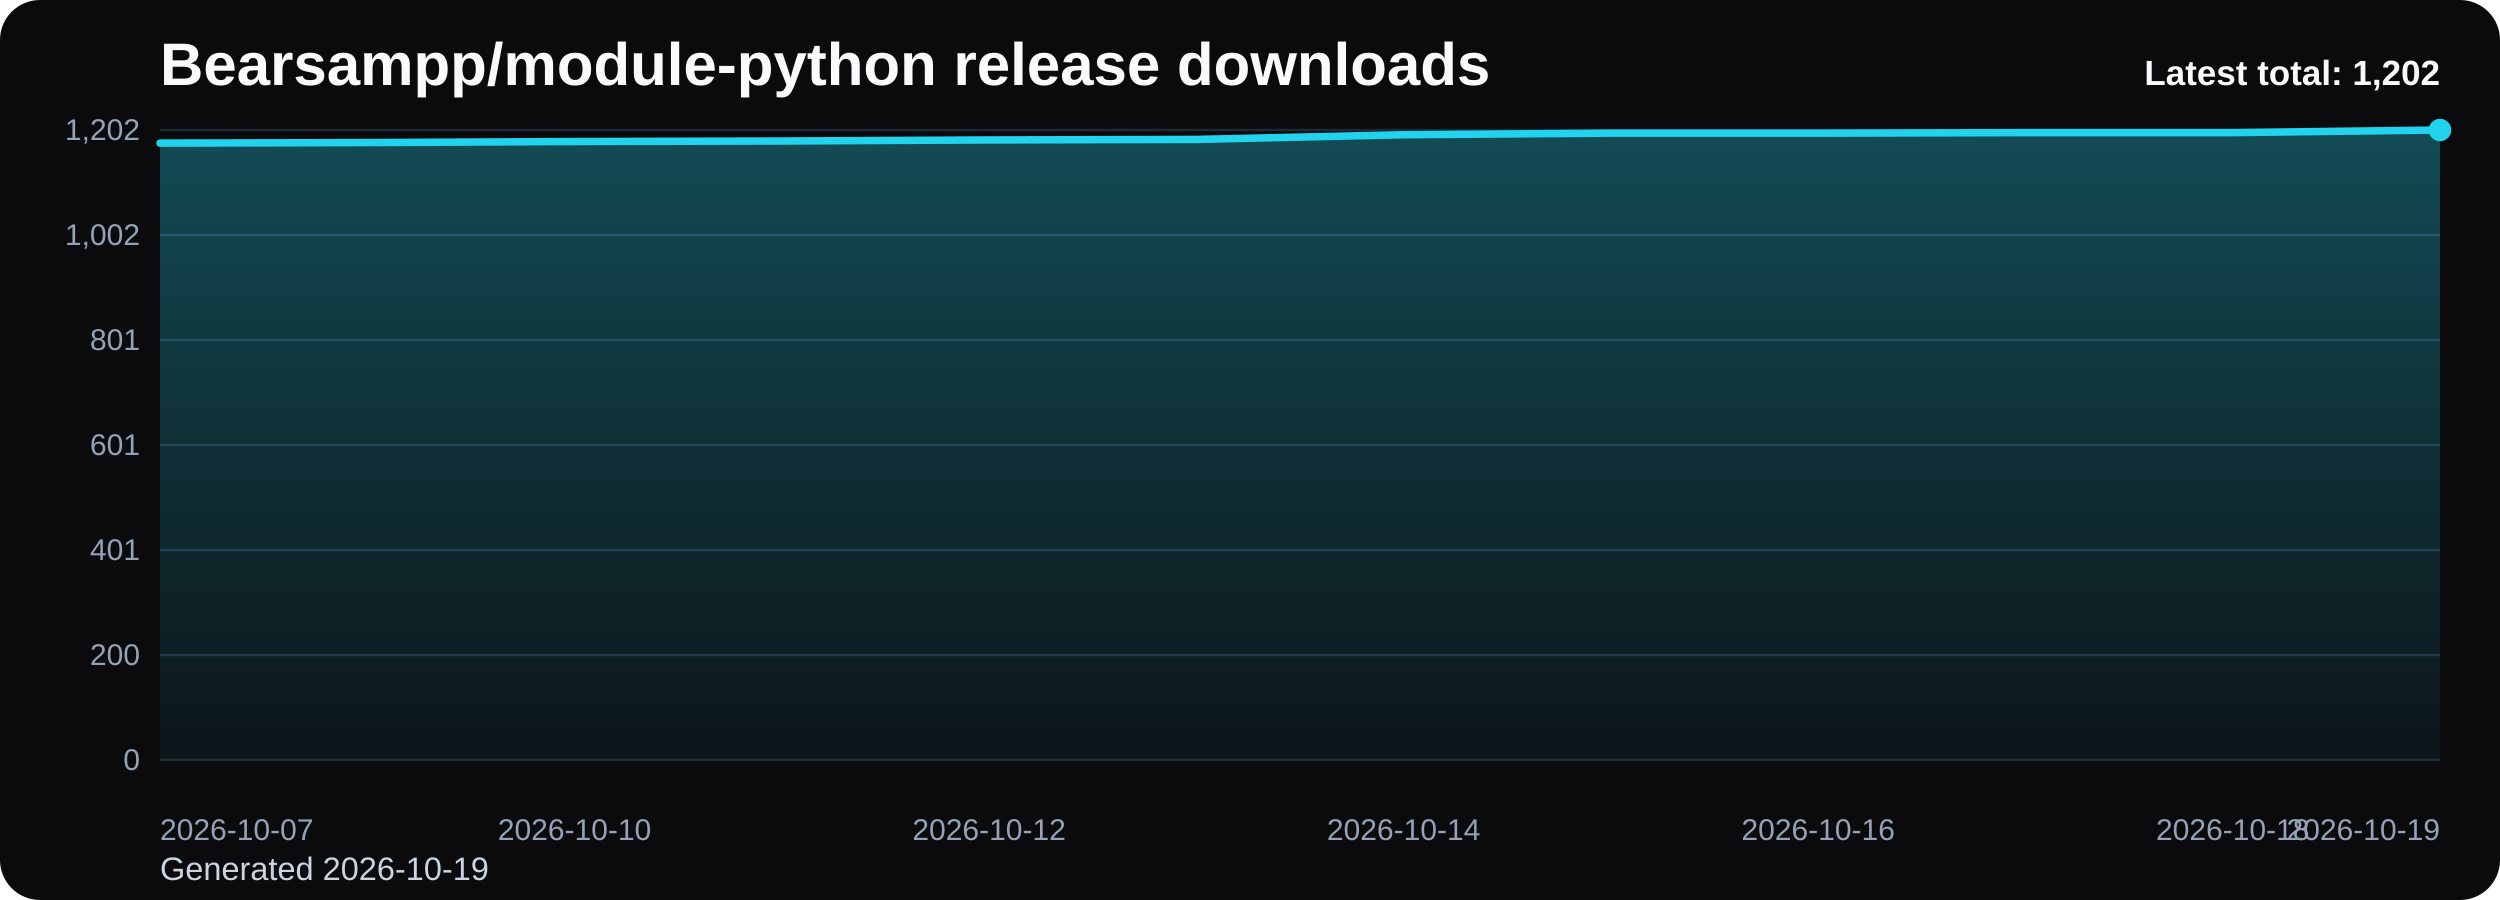
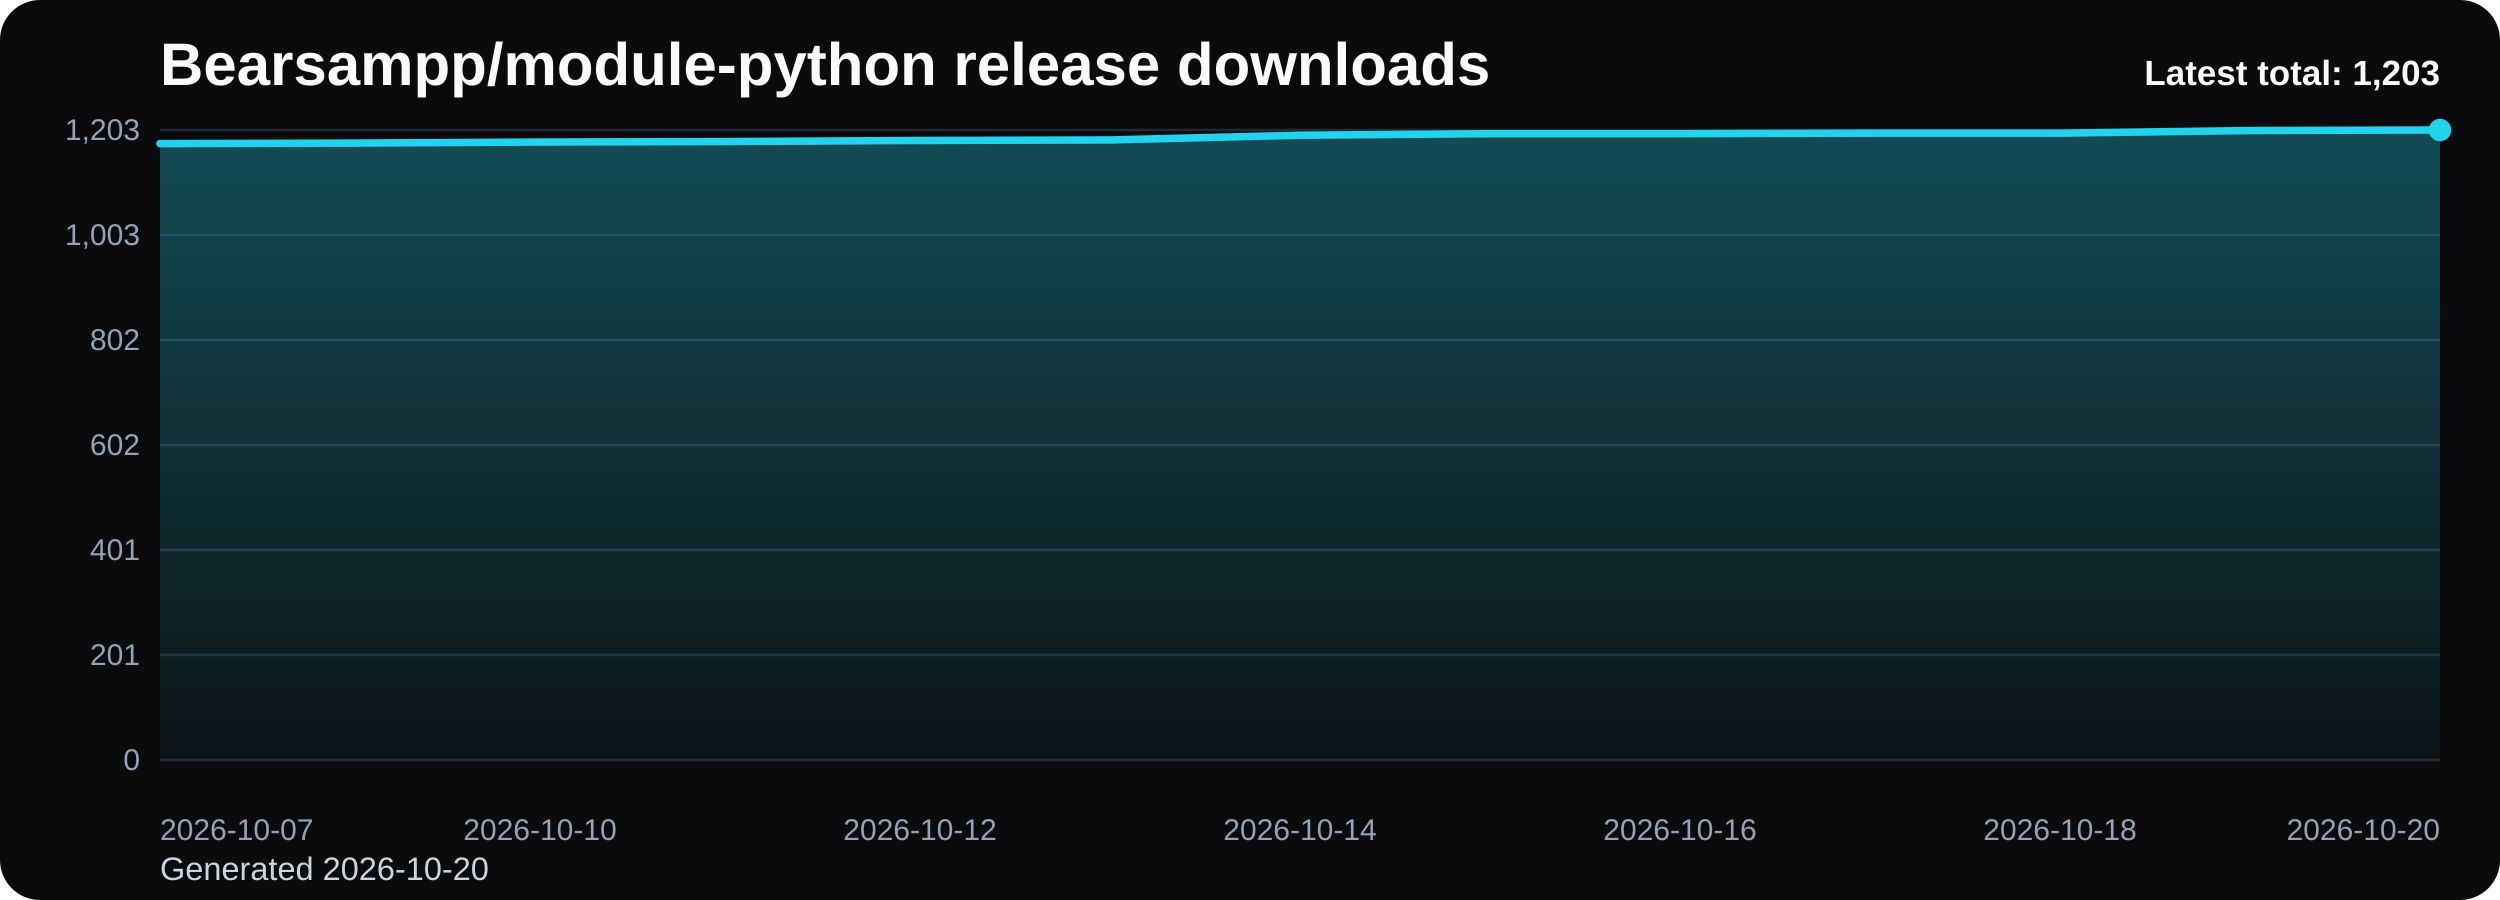
<svg xmlns="http://www.w3.org/2000/svg" viewBox="0 0 1000 360" role="img" aria-label="Bearsampp/module-python release downloads chart">
  <defs>
    <linearGradient id="fill-total-trend-black" x1="0" y1="0" x2="0" y2="1">
      <stop offset="0%" stop-color="#22d3ee" stop-opacity="0.32" />
      <stop offset="100%" stop-color="#22d3ee" stop-opacity="0.05" />
    </linearGradient>
    <style>
      .bg { fill: #0b0b0d; }
      .title { font: 700 24px Arial, sans-serif; fill: #f8fafc; }
      .sub { font: 400 13px Arial, sans-serif; fill: #cbd5e1; }
      .grid { stroke: #1f2937; stroke-width: 1; }
      .axis { font: 400 12px Arial, sans-serif; fill: #94a3b8; }
      .line { fill: none; stroke: #22d3ee; stroke-width: 3; stroke-linecap: round; stroke-linejoin: round; }
      .dot { fill: #22d3ee; }
      .value { font: 600 11px Arial, sans-serif; fill: #cbd5e1; }
      .latest { font: 700 14px Arial, sans-serif; fill: #f8fafc; }
    </style>
  </defs>
  <rect class="bg" x="0" y="0" width="1000" height="360" rx="16" />
  <text class="title" x="64" y="34">Bearsampp/module-python release downloads</text>
-   <text class="sub" x="64" y="352">Generated 2026-10-19</text>
+   <text class="sub" x="64" y="352">Generated 2026-10-20</text>
  <line x1="64" y1="52.00" x2="976" y2="52.00" class="grid" />
-   <text x="56" y="56.00" text-anchor="end" class="axis">1,202</text>
+   <text x="56" y="56.00" text-anchor="end" class="axis">1,203</text>
  <line x1="64" y1="94.00" x2="976" y2="94.00" class="grid" />
-   <text x="56" y="98.00" text-anchor="end" class="axis">1,002</text>
+   <text x="56" y="98.00" text-anchor="end" class="axis">1,003</text>
  <line x1="64" y1="136.00" x2="976" y2="136.00" class="grid" />
-   <text x="56" y="140.00" text-anchor="end" class="axis">801</text>
+   <text x="56" y="140.00" text-anchor="end" class="axis">802</text>
  <line x1="64" y1="178.00" x2="976" y2="178.00" class="grid" />
-   <text x="56" y="182.00" text-anchor="end" class="axis">601</text>
+   <text x="56" y="182.00" text-anchor="end" class="axis">602</text>
  <line x1="64" y1="220.00" x2="976" y2="220.00" class="grid" />
  <text x="56" y="224.00" text-anchor="end" class="axis">401</text>
  <line x1="64" y1="262.00" x2="976" y2="262.00" class="grid" />
-   <text x="56" y="266.00" text-anchor="end" class="axis">200</text>
+   <text x="56" y="266.00" text-anchor="end" class="axis">201</text>
  <line x1="64" y1="304.00" x2="976" y2="304.00" class="grid" />
  <text x="56" y="308.00" text-anchor="end" class="axis">0</text>
-   <path d="M 64.00 304 L 64.00 57.24 L 146.91 57.03 L 229.82 56.61 L 312.73 56.40 L 395.64 55.98 L 478.55 55.77 L 561.45 53.89 L 644.36 53.26 L 727.27 53.26 L 810.18 53.05 L 893.09 53.05 L 976.00 52.00 L 976.00 304 Z" fill="url(#fill-total-trend-black)" />
-   <polyline class="line" points="64.00,57.24 146.91,57.03 229.82,56.61 312.73,56.40 395.64,55.98 478.55,55.77 561.45,53.89 644.36,53.26 727.27,53.26 810.18,53.05 893.09,53.05 976.00,52.00" />
+   <path d="M 64.00 304 L 64.00 57.45 L 140.00 57.24 L 216.00 56.82 L 292.00 56.61 L 368.00 56.19 L 444.00 55.98 L 520.00 54.09 L 596.00 53.47 L 672.00 53.47 L 748.00 53.26 L 824.00 53.26 L 900.00 52.21 L 976.00 52.00 L 976.00 304 Z" fill="url(#fill-total-trend-black)" />
+   <polyline class="line" points="64.00,57.45 140.00,57.24 216.00,56.82 292.00,56.61 368.00,56.19 444.00,55.98 520.00,54.09 596.00,53.47 672.00,53.47 748.00,53.26 824.00,53.26 900.00,52.21 976.00,52.00" />
  <circle class="dot" cx="976.00" cy="52.00" r="4.5" />
  <text class="axis" x="64.00" y="336" text-anchor="start">2026-10-07</text>
-   <text class="axis" x="229.82" y="336" text-anchor="middle">2026-10-10</text>
-   <text class="axis" x="395.64" y="336" text-anchor="middle">2026-10-12</text>
-   <text class="axis" x="561.45" y="336" text-anchor="middle">2026-10-14</text>
-   <text class="axis" x="727.27" y="336" text-anchor="middle">2026-10-16</text>
-   <text class="axis" x="893.09" y="336" text-anchor="middle">2026-10-18</text>
-   <text class="axis" x="976.00" y="336" text-anchor="end">2026-10-19</text>
-   <text class="latest" x="976" y="34" text-anchor="end">Latest total: 1,202</text>
+   <text class="axis" x="216.00" y="336" text-anchor="middle">2026-10-10</text>
+   <text class="axis" x="368.00" y="336" text-anchor="middle">2026-10-12</text>
+   <text class="axis" x="520.00" y="336" text-anchor="middle">2026-10-14</text>
+   <text class="axis" x="672.00" y="336" text-anchor="middle">2026-10-16</text>
+   <text class="axis" x="824.00" y="336" text-anchor="middle">2026-10-18</text>
+   <text class="axis" x="976.00" y="336" text-anchor="end">2026-10-20</text>
+   <text class="latest" x="976" y="34" text-anchor="end">Latest total: 1,203</text>
</svg>
